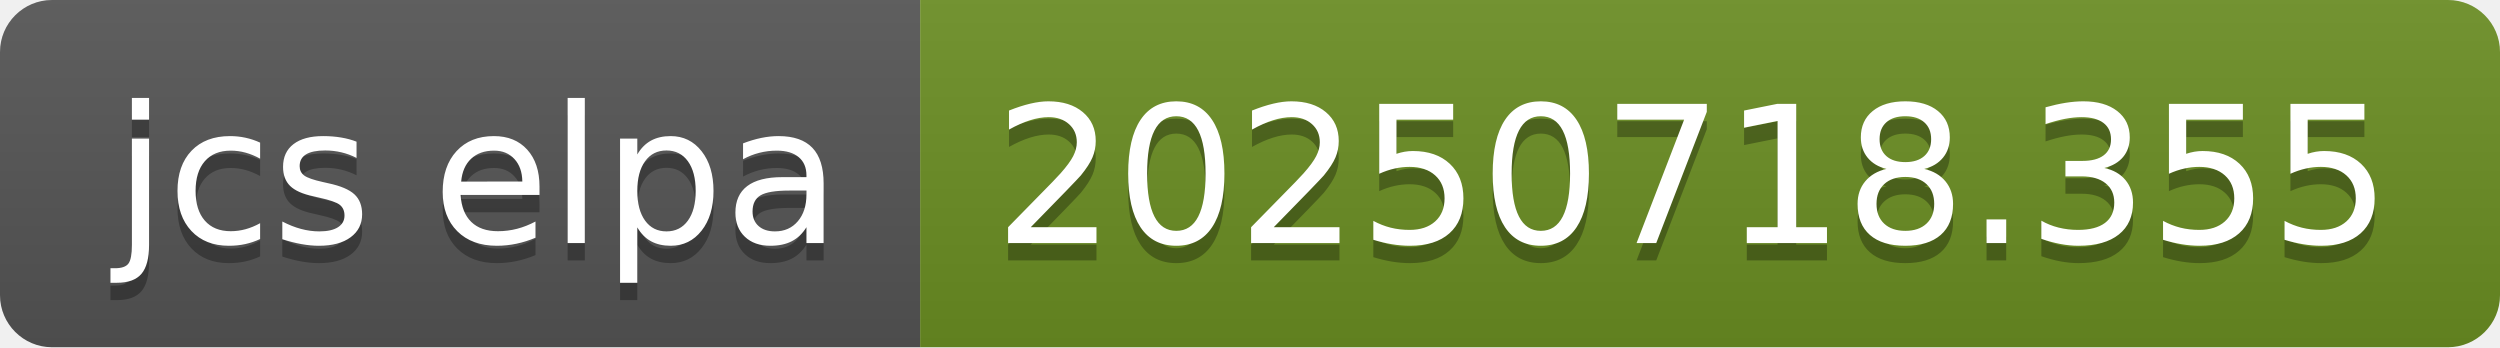
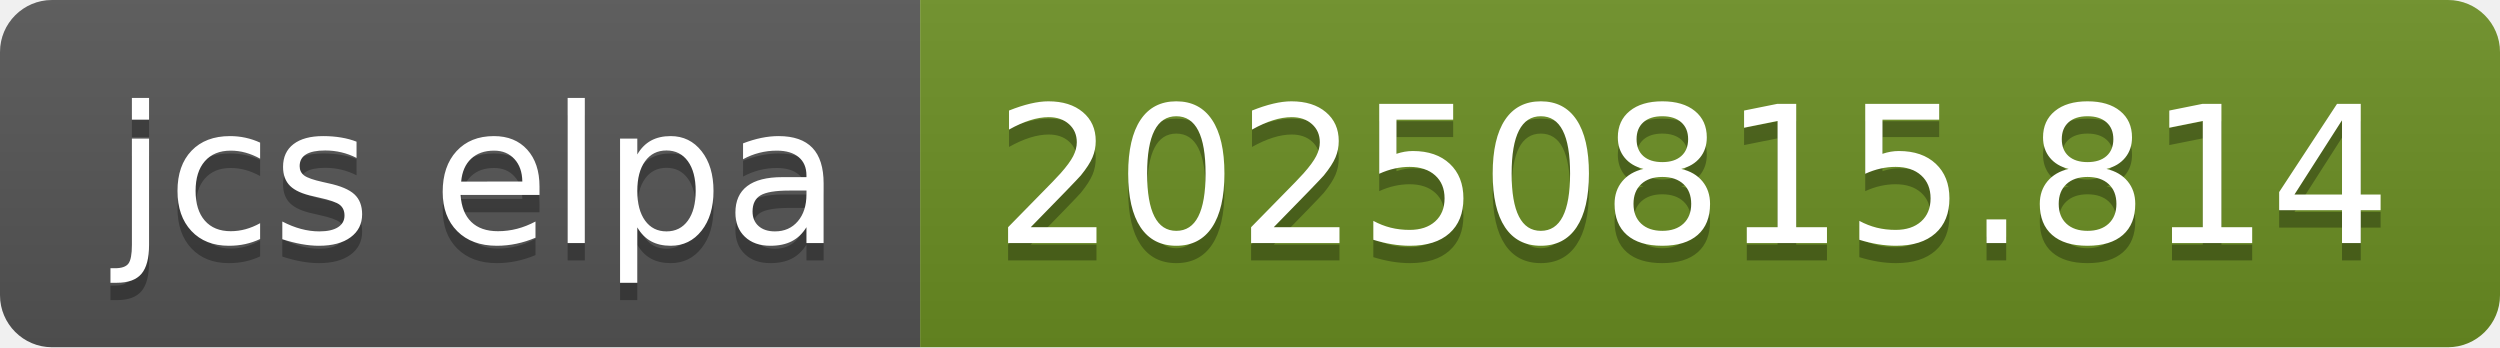
- <svg xmlns="http://www.w3.org/2000/svg" width="144" height="20" role="img" aria-label="jcs elpa: 20250718.355">
+ <svg xmlns="http://www.w3.org/2000/svg" width="144" height="20" role="img" aria-label="jcs elpa: 20250815.814">
  <linearGradient id="s" x2="0" y2="100%">
    <stop offset="0" stop-color="#bbb" stop-opacity=".1" />
    <stop offset="1" stop-opacity=".1" />
  </linearGradient>
  <clipPath id="r">
    <rect width="144" height="20" rx="3" fill="#fff" />
  </clipPath>
  <g clip-path="url(#r)">
    <rect width="53" height="20" fill="#555" />
    <rect x="53" width="91" height="20" fill="#6b8e23" />
    <rect width="144" height="20" fill="url(#s)" />
  </g>
  <g fill="#fff" text-anchor="middle" font-family="Verdana,Geneva,DejaVu Sans,sans-serif" text-rendering="geometricPrecision" font-size="110">
    <text aria-hidden="true" x="275" y="150" fill="#010101" fill-opacity=".3" transform="scale(.1)" textLength="430">jcs elpa</text>
    <text x="275" y="140" transform="scale(.1)" fill="#fff" textLength="430">jcs elpa</text>
-     <text aria-hidden="true" x="975" y="150" fill="#010101" fill-opacity=".3" transform="scale(.1)" textLength="810">20250718.355</text>
-     <text x="975" y="140" transform="scale(.1)" fill="#fff" textLength="810">20250718.355</text>
+     <text aria-hidden="true" x="975" y="150" fill="#010101" fill-opacity=".3" transform="scale(.1)" textLength="810">20250815.814</text>
+     <text x="975" y="140" transform="scale(.1)" fill="#fff" textLength="810">20250815.814</text>
  </g>
</svg>
